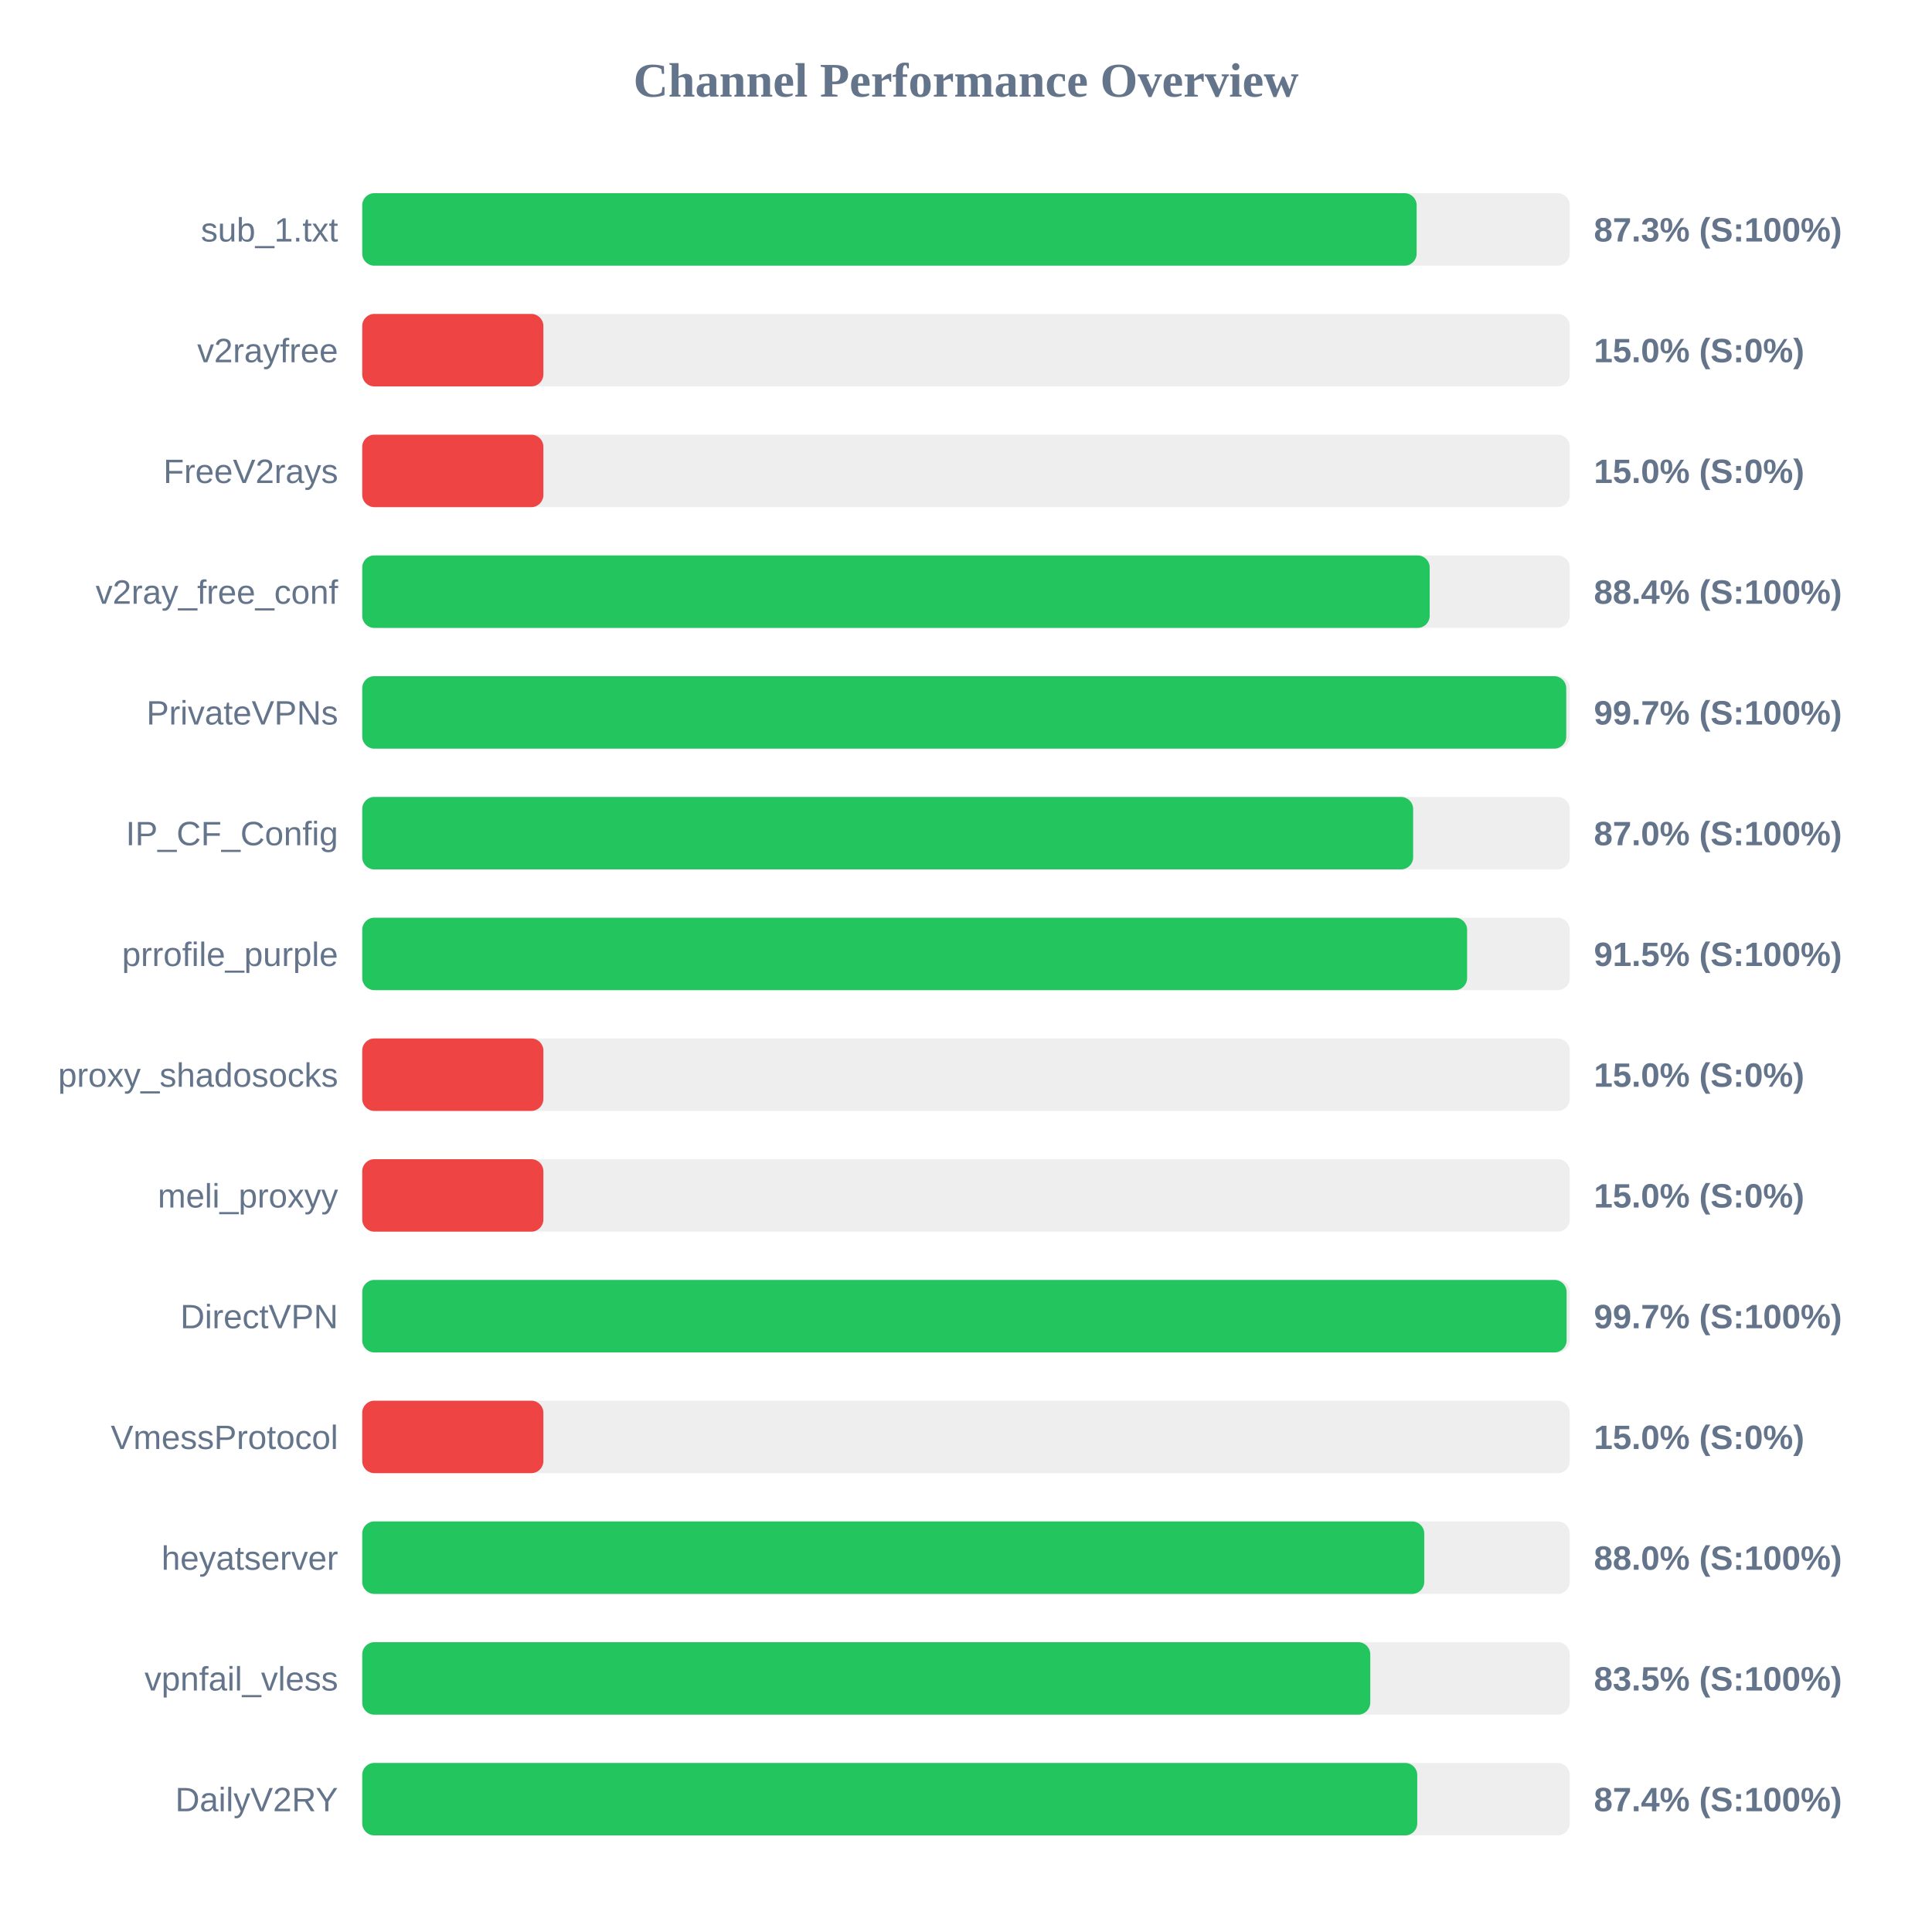
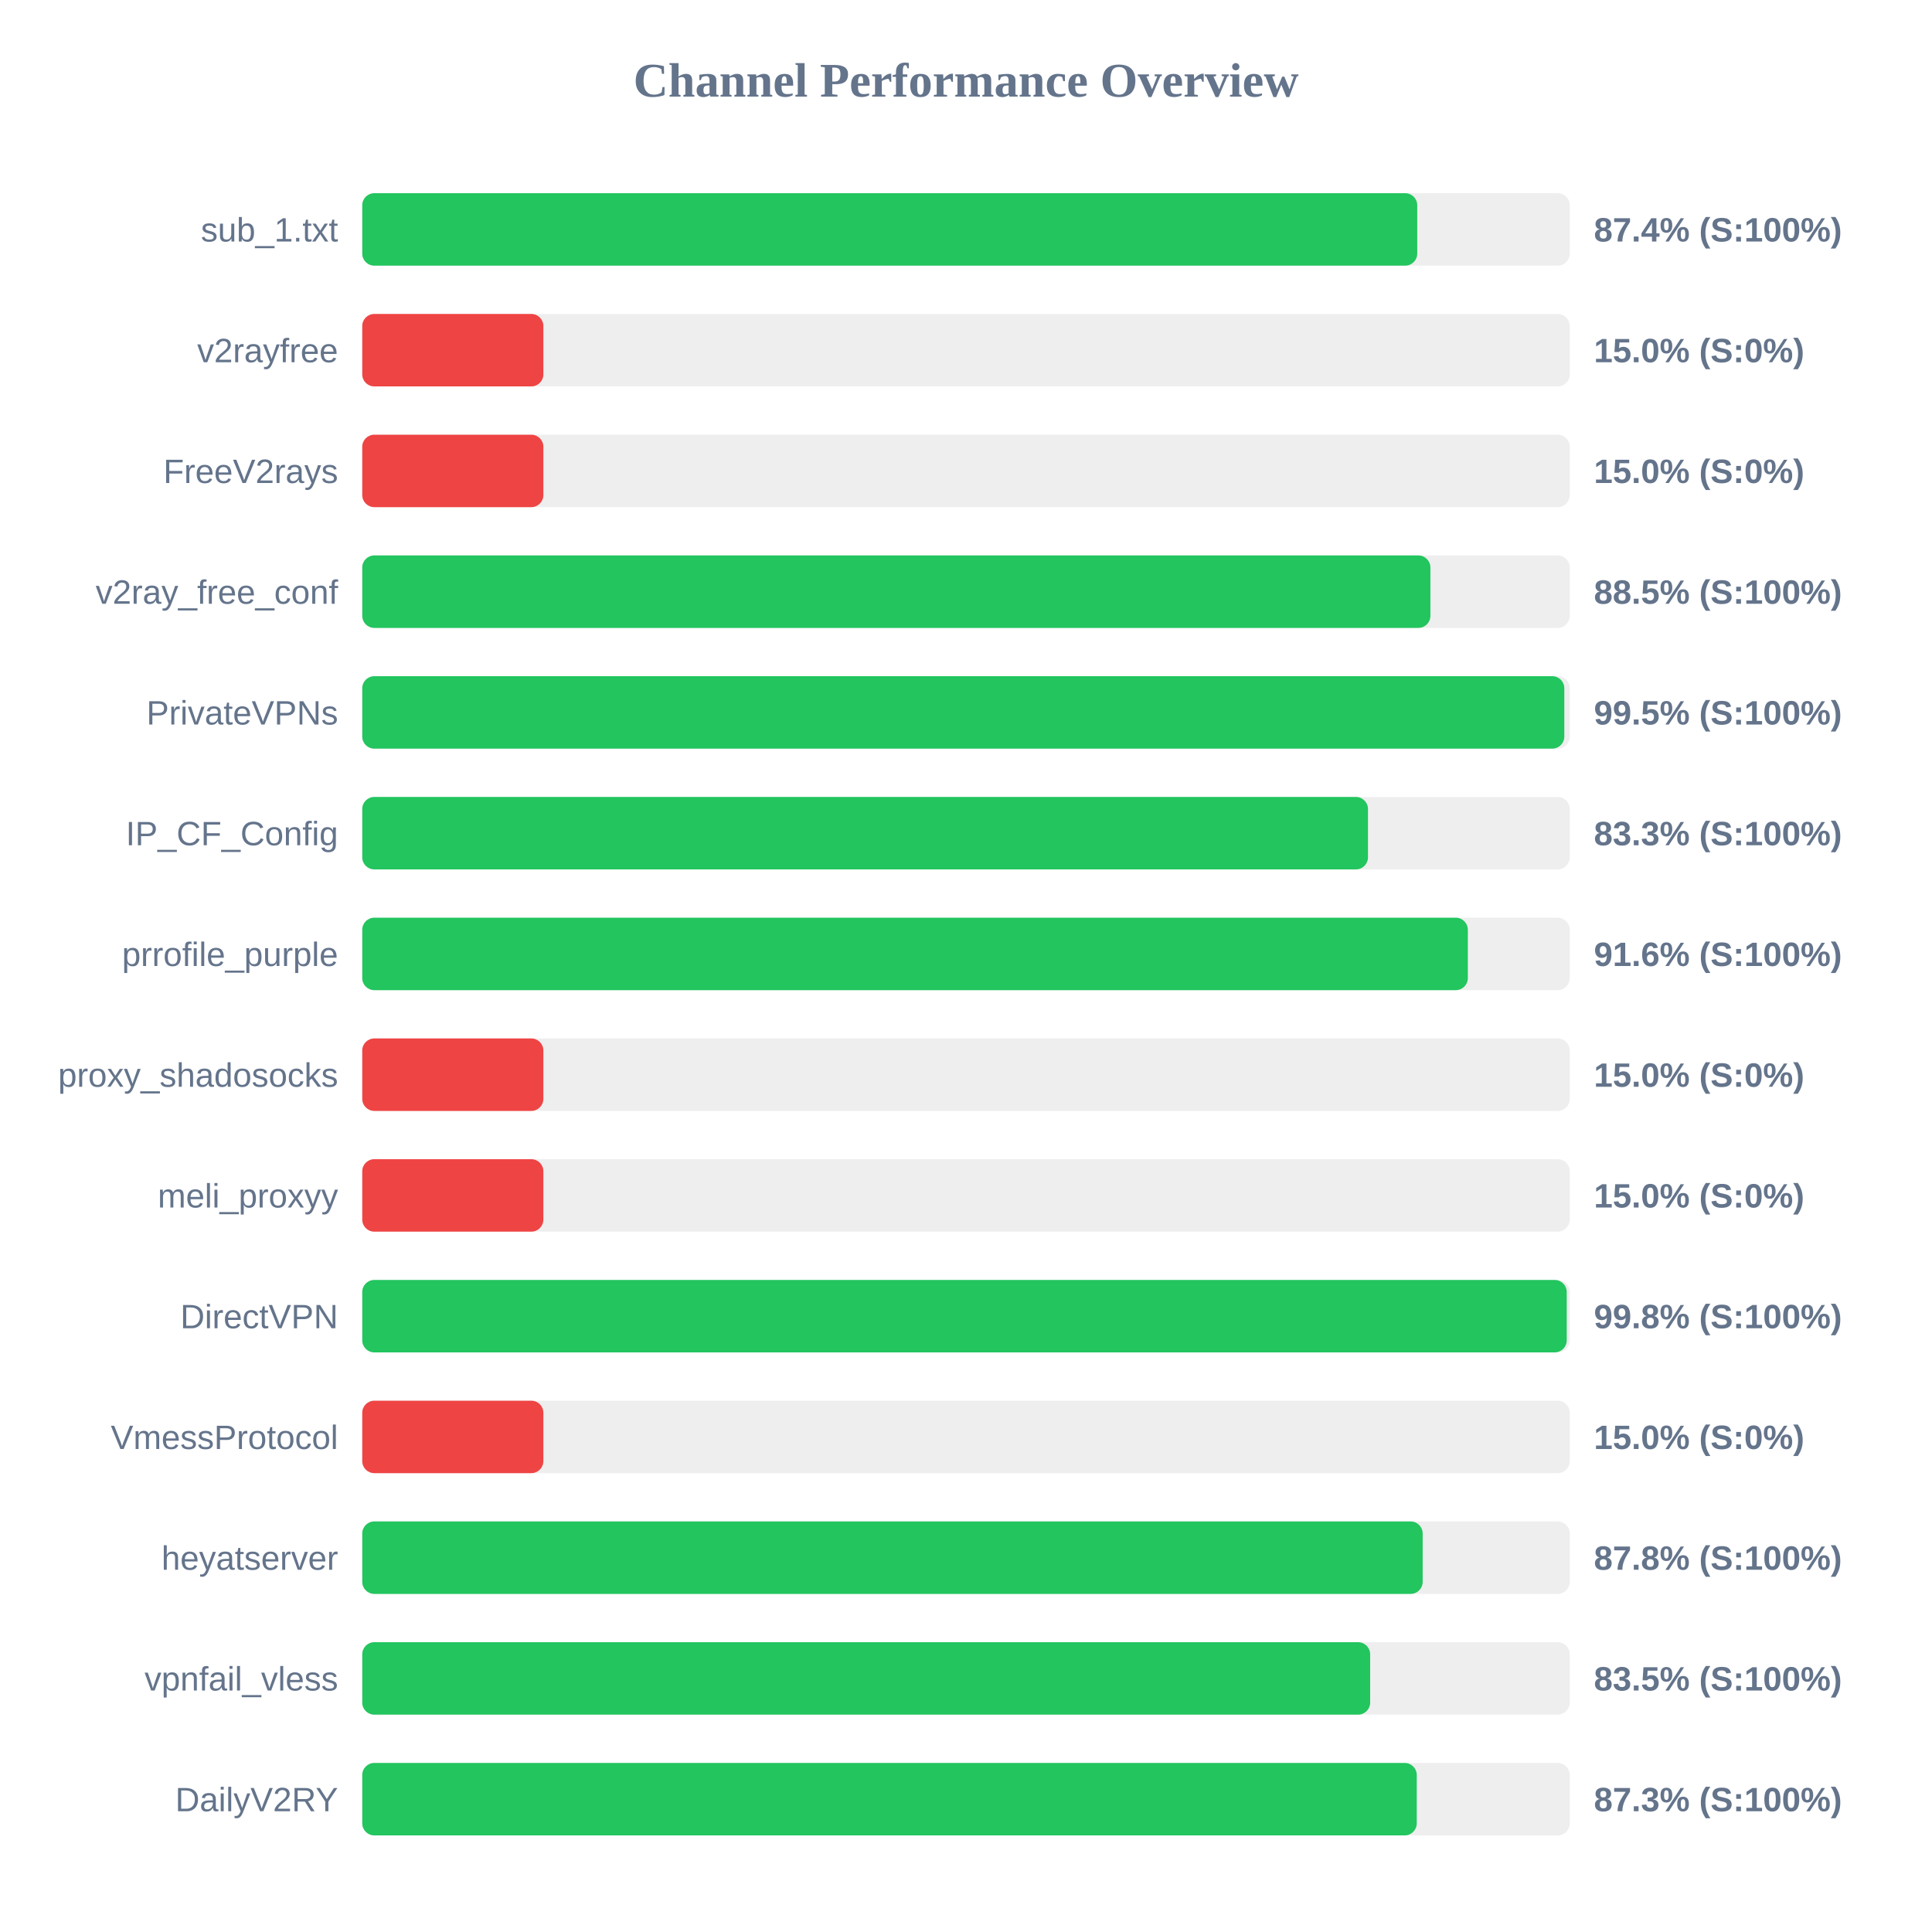
<svg xmlns="http://www.w3.org/2000/svg" width="800" height="800" version="1.1">
  <style>
        .row { font: 14px Arial; fill: #64748b; }
        .score { font: bold 14px Arial; fill: #64748b; }
    </style>
  <text x="400" y="40" text-anchor="middle" font-size="20px" font-weight="bold" fill="#64748b">Channel Performance Overview</text>
  <rect x="150" y="80" width="500" height="30" fill="#eee" rx="5" />
-   <rect x="150" y="80" width="436.6" height="30" fill="#22c55e" rx="5" />
+   <rect x="150" y="80" width="436.85" height="30" fill="#22c55e" rx="5" />
  <text x="140" y="100" text-anchor="end" class="row">sub_1.txt</text>
-   <text x="660" y="100" text-anchor="start" class="score">87.3% (S:100%)</text>
+   <text x="660" y="100" text-anchor="start" class="score">87.4% (S:100%)</text>
  <rect x="150" y="130" width="500" height="30" fill="#eee" rx="5" />
  <rect x="150" y="130" width="75.0" height="30" fill="#ef4444" rx="5" />
  <text x="140" y="150" text-anchor="end" class="row">v2rayfree</text>
  <text x="660" y="150" text-anchor="start" class="score">15.0% (S:0%)</text>
  <rect x="150" y="180" width="500" height="30" fill="#eee" rx="5" />
  <rect x="150" y="180" width="75.0" height="30" fill="#ef4444" rx="5" />
  <text x="140" y="200" text-anchor="end" class="row">FreeV2rays</text>
  <text x="660" y="200" text-anchor="start" class="score">15.0% (S:0%)</text>
  <rect x="150" y="230" width="500" height="30" fill="#eee" rx="5" />
-   <rect x="150" y="230" width="442.0" height="30" fill="#22c55e" rx="5" />
+   <rect x="150" y="230" width="442.3" height="30" fill="#22c55e" rx="5" />
  <text x="140" y="250" text-anchor="end" class="row">v2ray_free_conf</text>
-   <text x="660" y="250" text-anchor="start" class="score">88.4% (S:100%)</text>
+   <text x="660" y="250" text-anchor="start" class="score">88.5% (S:100%)</text>
  <rect x="150" y="280" width="500" height="30" fill="#eee" rx="5" />
-   <rect x="150" y="280" width="498.55" height="30" fill="#22c55e" rx="5" />
+   <rect x="150" y="280" width="497.75" height="30" fill="#22c55e" rx="5" />
  <text x="140" y="300" text-anchor="end" class="row">PrivateVPNs</text>
-   <text x="660" y="300" text-anchor="start" class="score">99.7% (S:100%)</text>
+   <text x="660" y="300" text-anchor="start" class="score">99.5% (S:100%)</text>
  <rect x="150" y="330" width="500" height="30" fill="#eee" rx="5" />
-   <rect x="150" y="330" width="435.15" height="30" fill="#22c55e" rx="5" />
+   <rect x="150" y="330" width="416.45" height="30" fill="#22c55e" rx="5" />
  <text x="140" y="350" text-anchor="end" class="row">IP_CF_Config</text>
-   <text x="660" y="350" text-anchor="start" class="score">87.0% (S:100%)</text>
+   <text x="660" y="350" text-anchor="start" class="score">83.3% (S:100%)</text>
  <rect x="150" y="380" width="500" height="30" fill="#eee" rx="5" />
-   <rect x="150" y="380" width="457.5" height="30" fill="#22c55e" rx="5" />
+   <rect x="150" y="380" width="457.8" height="30" fill="#22c55e" rx="5" />
  <text x="140" y="400" text-anchor="end" class="row">prrofile_purple</text>
-   <text x="660" y="400" text-anchor="start" class="score">91.5% (S:100%)</text>
+   <text x="660" y="400" text-anchor="start" class="score">91.6% (S:100%)</text>
  <rect x="150" y="430" width="500" height="30" fill="#eee" rx="5" />
  <rect x="150" y="430" width="75.0" height="30" fill="#ef4444" rx="5" />
  <text x="140" y="450" text-anchor="end" class="row">proxy_shadosocks</text>
  <text x="660" y="450" text-anchor="start" class="score">15.0% (S:0%)</text>
  <rect x="150" y="480" width="500" height="30" fill="#eee" rx="5" />
  <rect x="150" y="480" width="75.0" height="30" fill="#ef4444" rx="5" />
  <text x="140" y="500" text-anchor="end" class="row">meli_proxyy</text>
  <text x="660" y="500" text-anchor="start" class="score">15.0% (S:0%)</text>
  <rect x="150" y="530" width="500" height="30" fill="#eee" rx="5" />
-   <rect x="150" y="530" width="498.7" height="30" fill="#22c55e" rx="5" />
+   <rect x="150" y="530" width="498.75" height="30" fill="#22c55e" rx="5" />
  <text x="140" y="550" text-anchor="end" class="row">DirectVPN</text>
-   <text x="660" y="550" text-anchor="start" class="score">99.7% (S:100%)</text>
+   <text x="660" y="550" text-anchor="start" class="score">99.8% (S:100%)</text>
  <rect x="150" y="580" width="500" height="30" fill="#eee" rx="5" />
  <rect x="150" y="580" width="75.0" height="30" fill="#ef4444" rx="5" />
  <text x="140" y="600" text-anchor="end" class="row">VmessProtocol</text>
  <text x="660" y="600" text-anchor="start" class="score">15.0% (S:0%)</text>
  <rect x="150" y="630" width="500" height="30" fill="#eee" rx="5" />
-   <rect x="150" y="630" width="439.75" height="30" fill="#22c55e" rx="5" />
+   <rect x="150" y="630" width="439.1" height="30" fill="#22c55e" rx="5" />
  <text x="140" y="650" text-anchor="end" class="row">heyatserver</text>
-   <text x="660" y="650" text-anchor="start" class="score">88.0% (S:100%)</text>
+   <text x="660" y="650" text-anchor="start" class="score">87.8% (S:100%)</text>
  <rect x="150" y="680" width="500" height="30" fill="#eee" rx="5" />
-   <rect x="150" y="680" width="417.4" height="30" fill="#22c55e" rx="5" />
+   <rect x="150" y="680" width="417.35" height="30" fill="#22c55e" rx="5" />
  <text x="140" y="700" text-anchor="end" class="row">vpnfail_vless</text>
  <text x="660" y="700" text-anchor="start" class="score">83.5% (S:100%)</text>
  <rect x="150" y="730" width="500" height="30" fill="#eee" rx="5" />
-   <rect x="150" y="730" width="436.85" height="30" fill="#22c55e" rx="5" />
+   <rect x="150" y="730" width="436.65" height="30" fill="#22c55e" rx="5" />
  <text x="140" y="750" text-anchor="end" class="row">DailyV2RY</text>
-   <text x="660" y="750" text-anchor="start" class="score">87.4% (S:100%)</text>
+   <text x="660" y="750" text-anchor="start" class="score">87.3% (S:100%)</text>
</svg>
